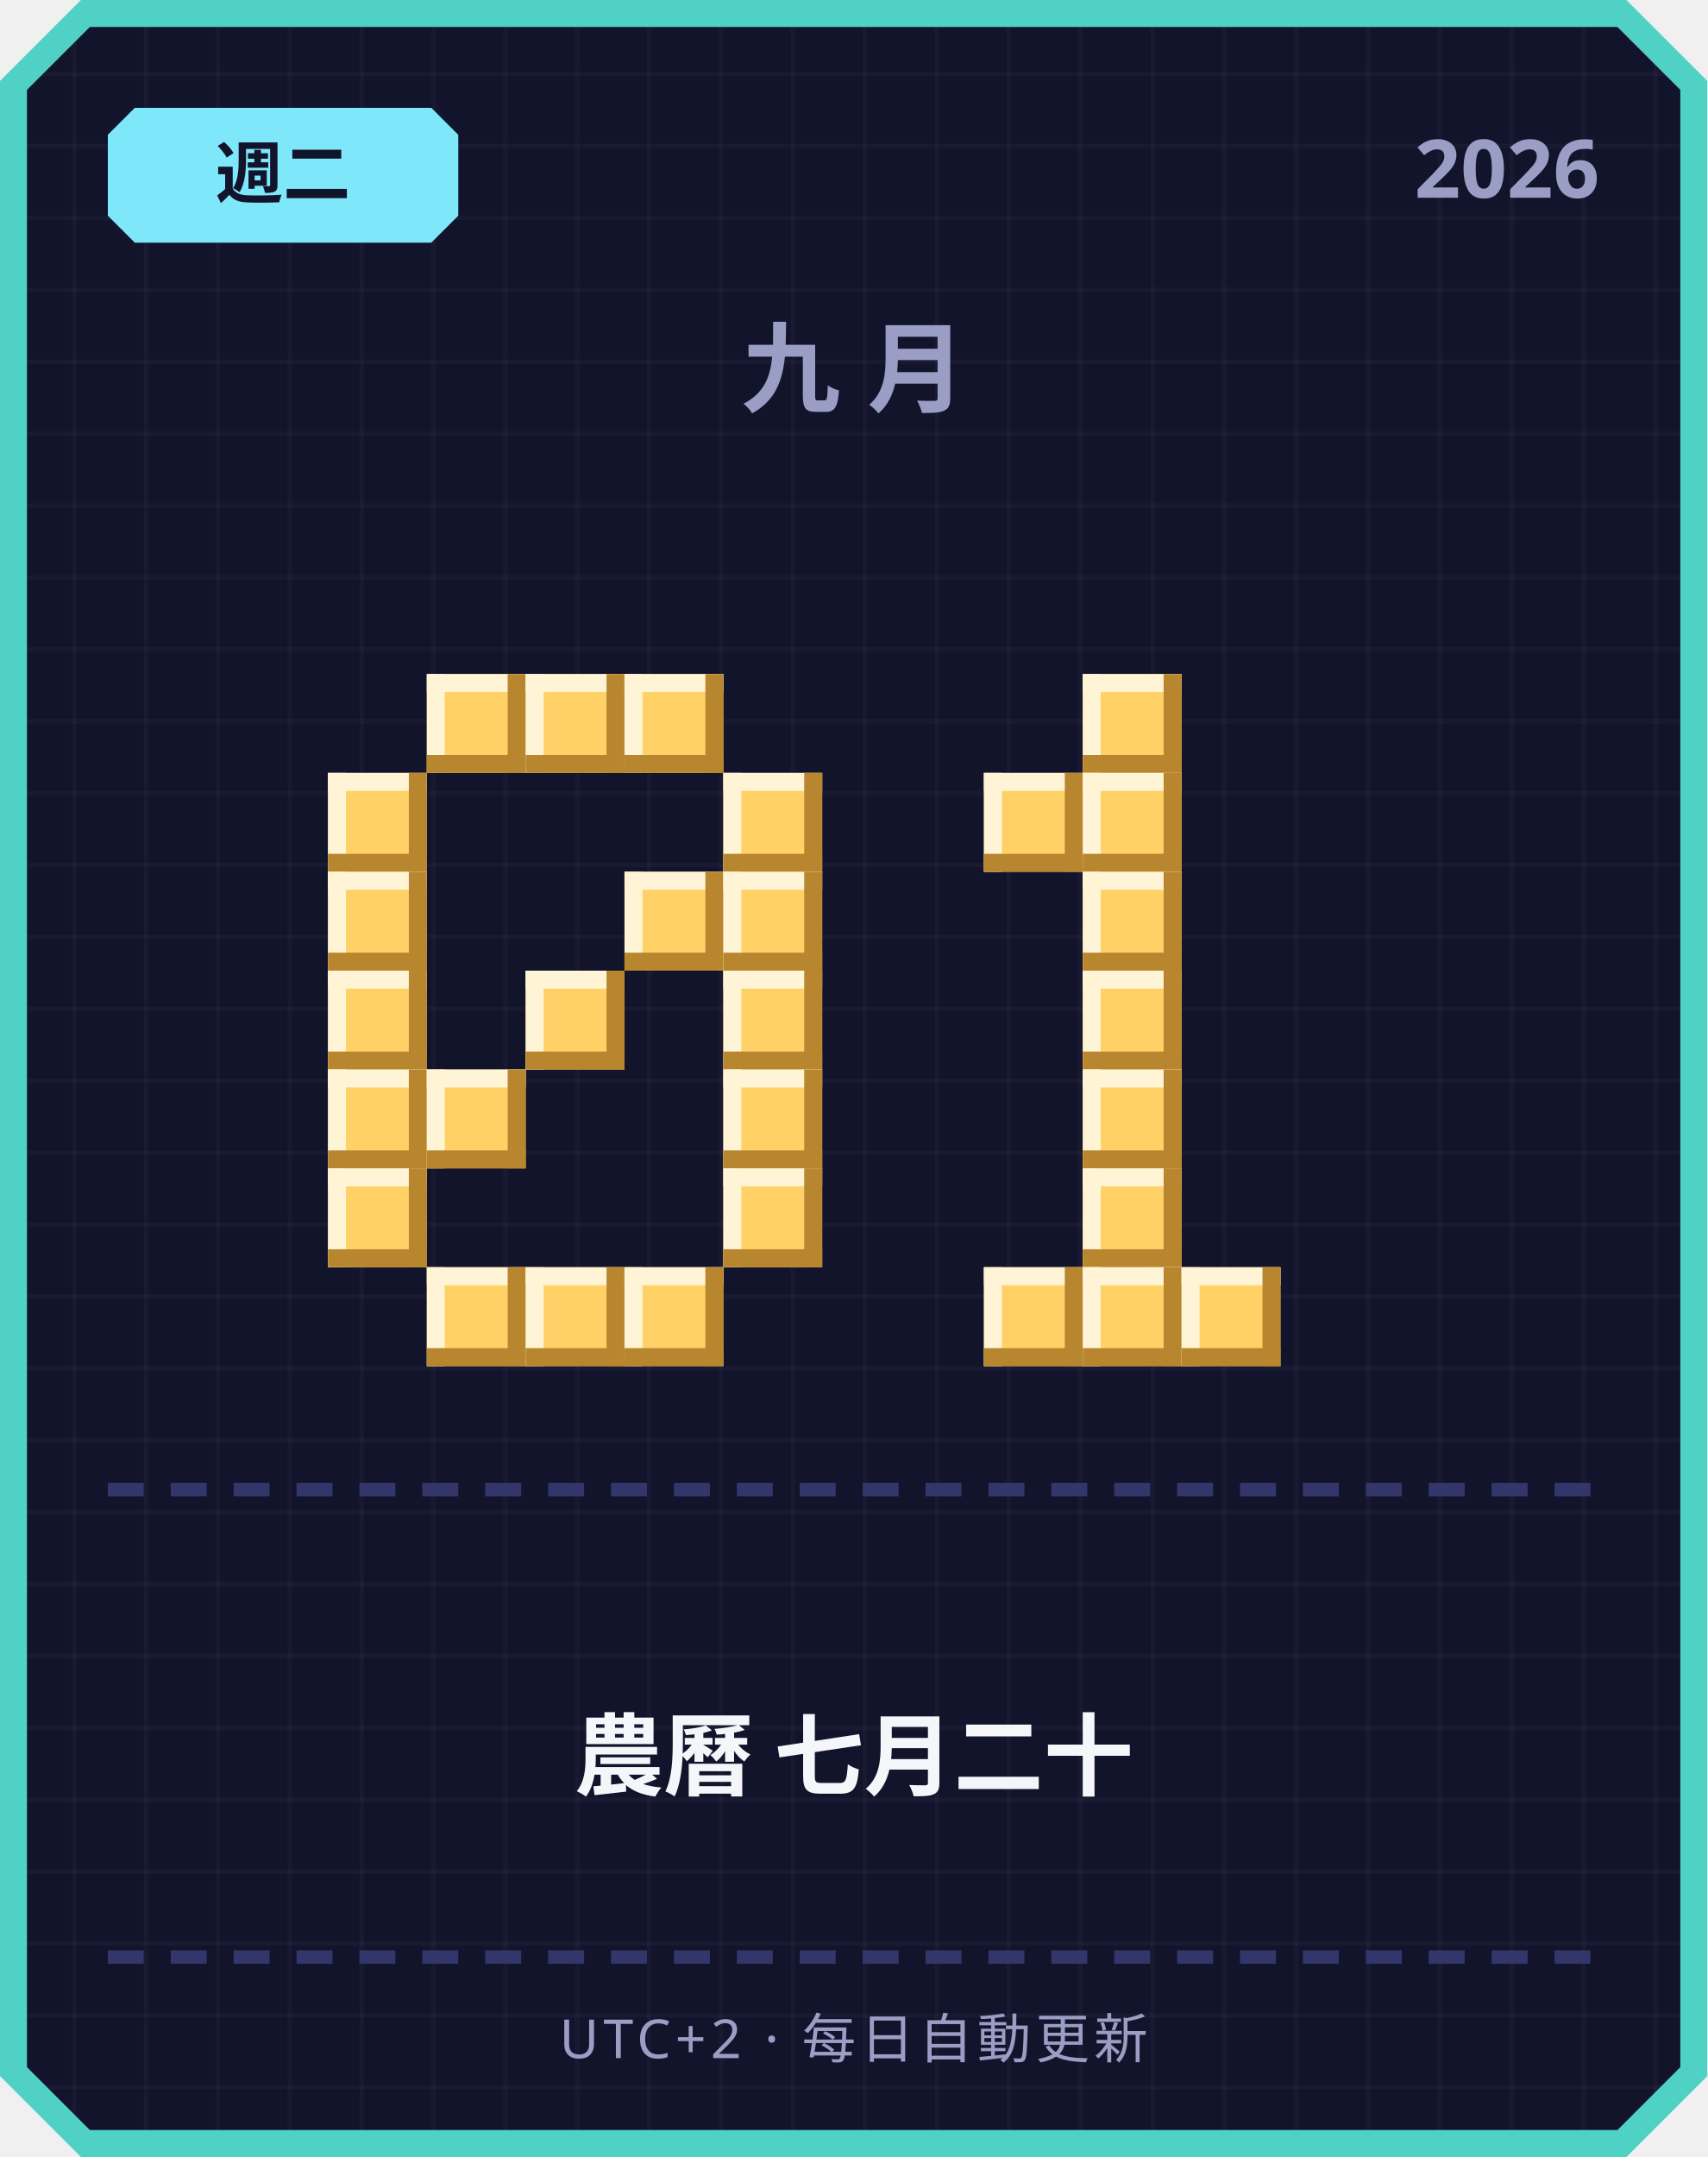
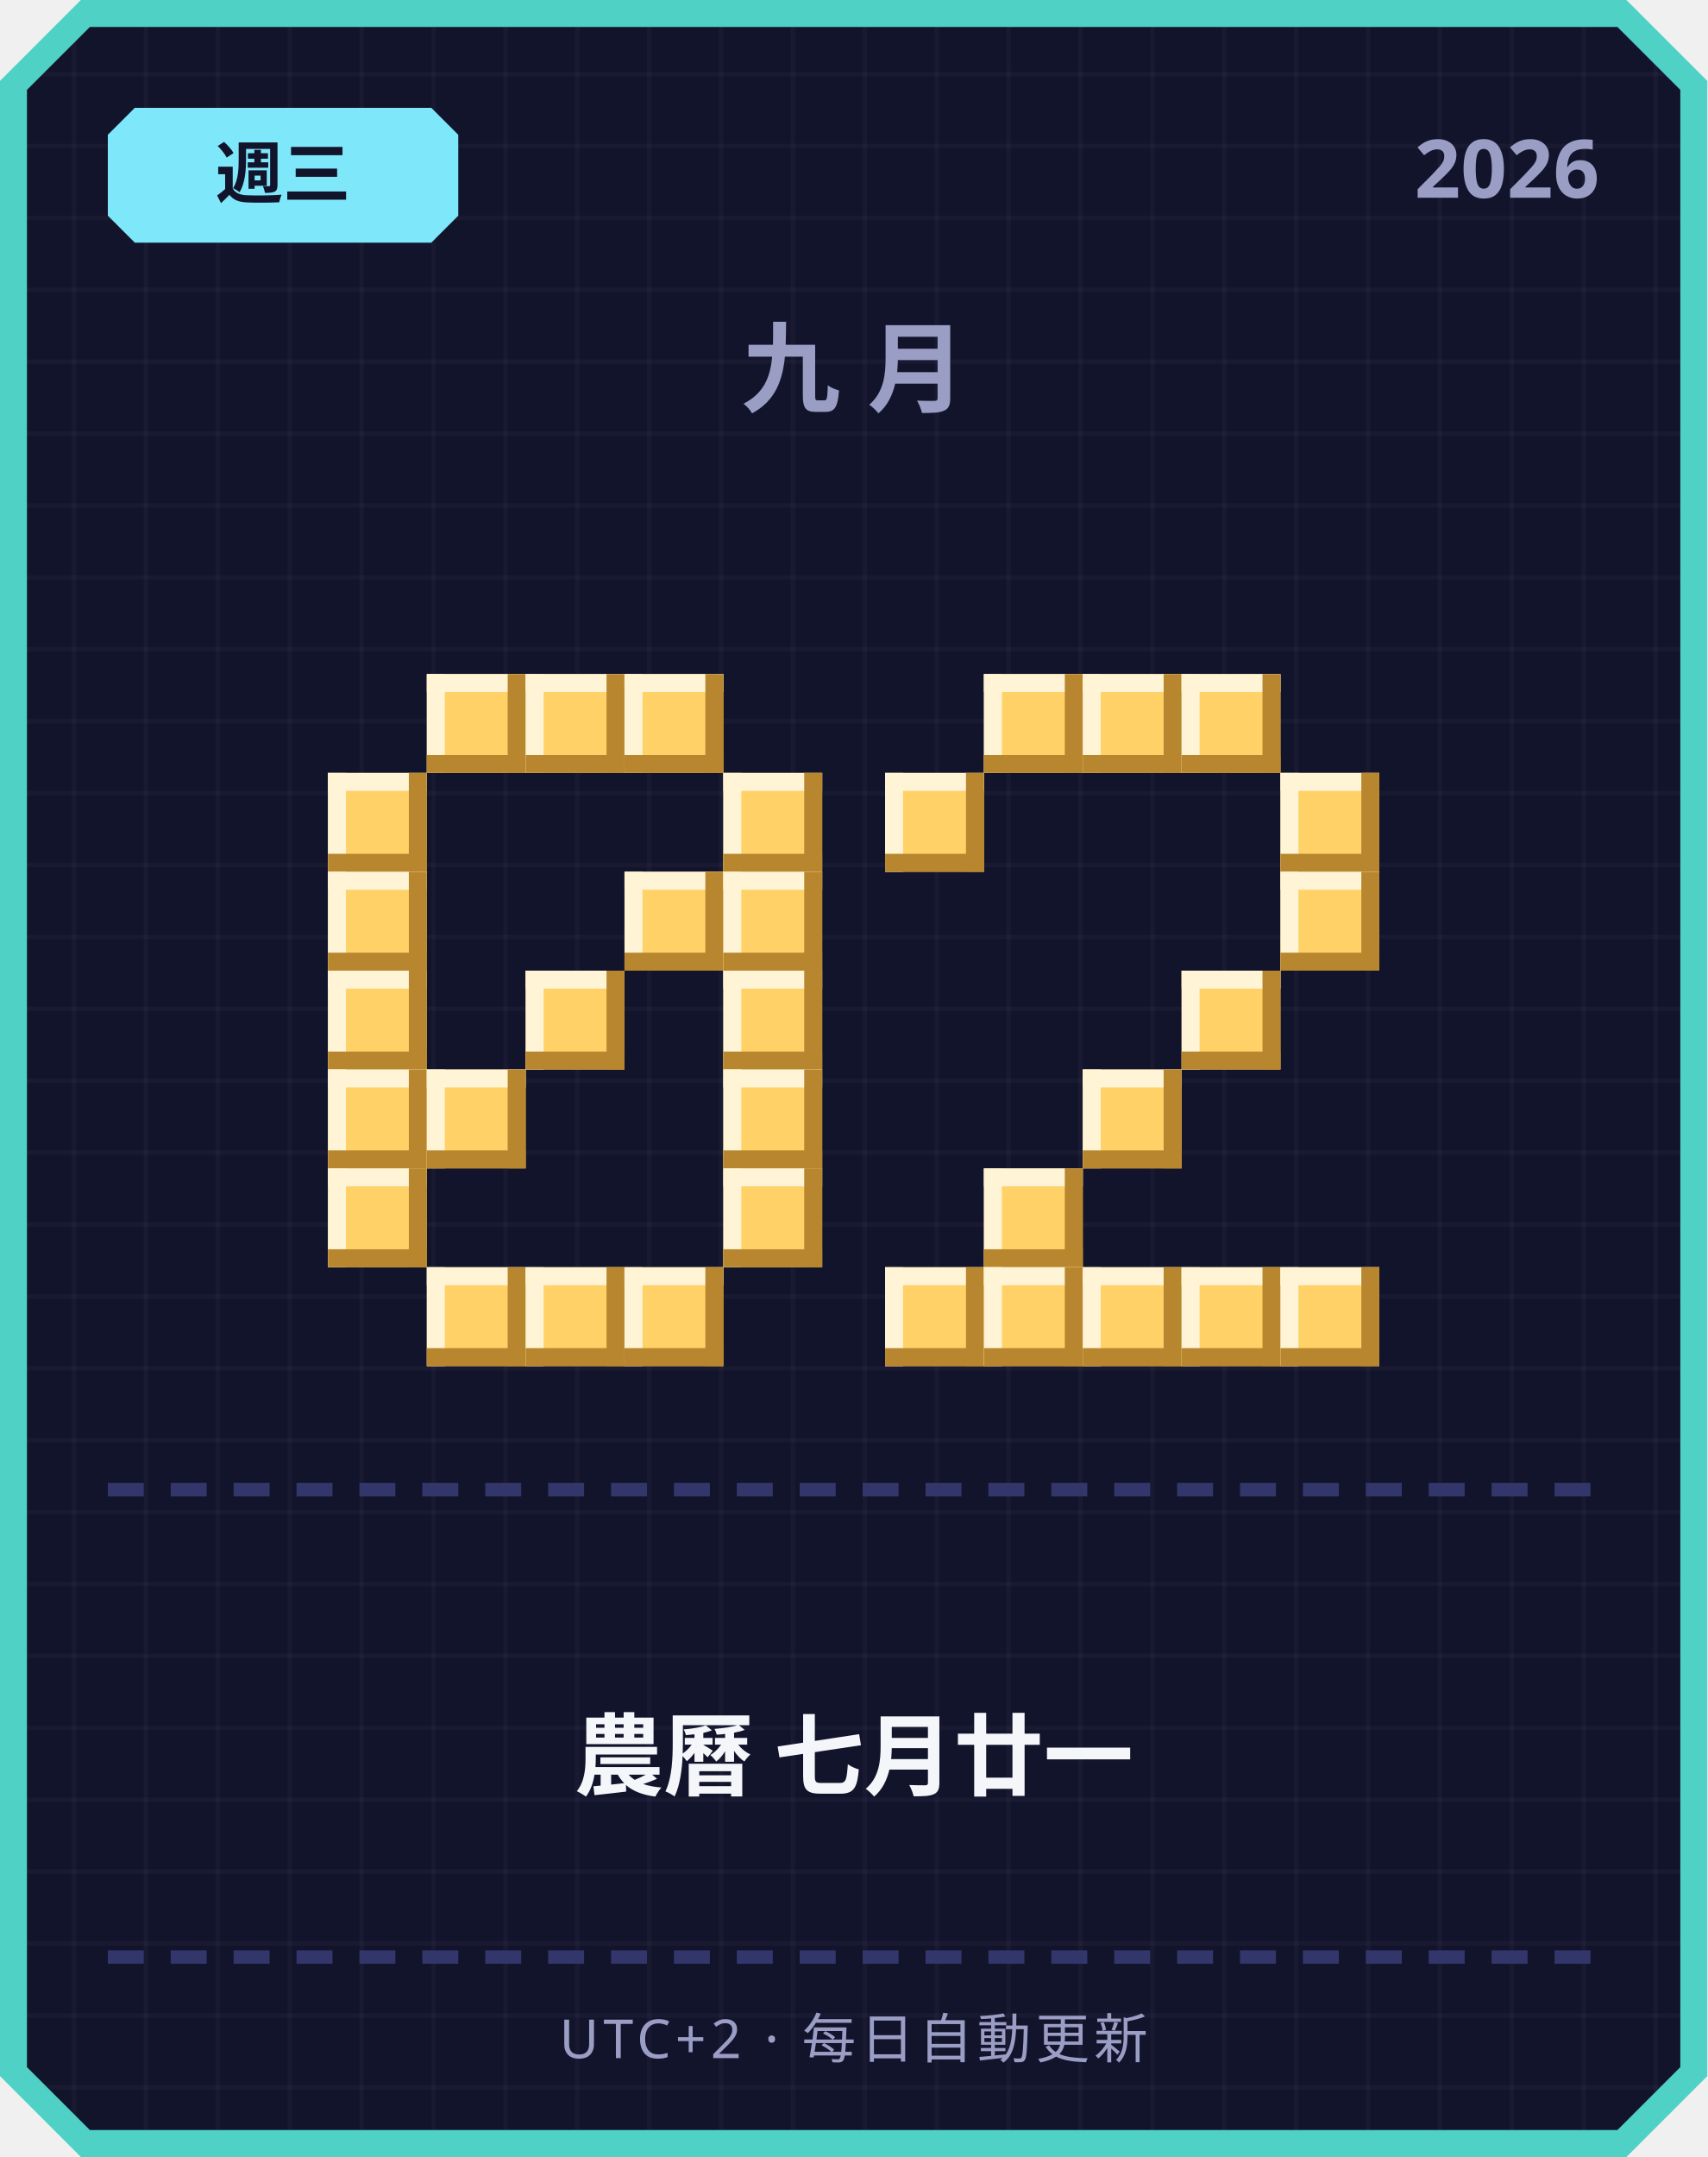
<svg xmlns="http://www.w3.org/2000/svg" width="380" height="480" viewBox="0 0 380 480">
  <defs>
    <pattern id="grid" width="16" height="16" patternUnits="userSpaceOnUse">
      <rect width="16" height="16" fill="#12142b" />
      <rect width="1" height="16" fill="#ffffff" opacity="0.03" />
      <rect width="16" height="1" fill="#ffffff" opacity="0.03" />
    </pattern>
  </defs>
  <path d="M 18,0 L 362,0 L 380,18 L 380,462 L 362,480 L 18,480 L 0,462 L 0,18 Z" fill="#4fd1c5" />
  <path d="M 20,6 L 360,6 L 374,20 L 374,460 L 360,474 L 20,474 L 6,460 L 6,20 Z" fill="url(#grid)" />
  <path d="M 30,24 L 96,24 L 102,30 L 102,48 L 96,54 L 30,54 L 24,48 L 24,30 Z" fill="#7ee8fa" />
-   <text x="63" y="44" text-anchor="middle" font-family="'Segoe UI', sans-serif" font-size="15" font-weight="700" fill="#12142b">週二</text>
+   <text x="63" y="44" text-anchor="middle" font-family="'Segoe UI', sans-serif" font-size="15" font-weight="700" fill="#12142b">週三</text>
  <text x="356" y="44" text-anchor="end" font-family="'Segoe UI', sans-serif" font-size="18" font-weight="700" fill="#9a9dc4">2026</text>
  <text x="190" y="90" text-anchor="middle" font-family="'Segoe UI', sans-serif" font-size="22" font-weight="700" letter-spacing="6" fill="#9a9dc4">九月</text>
  <rect x="95" y="150" width="22" height="22" fill="#ffd166" />
  <rect x="95" y="150" width="22" height="4" fill="#fff4d6" />
  <rect x="95" y="150" width="4" height="22" fill="#fff4d6" />
  <rect x="95" y="168" width="22" height="4" fill="#b8862e" />
  <rect x="113" y="150" width="4" height="22" fill="#b8862e" />
  <rect x="117" y="150" width="22" height="22" fill="#ffd166" />
  <rect x="117" y="150" width="22" height="4" fill="#fff4d6" />
  <rect x="117" y="150" width="4" height="22" fill="#fff4d6" />
  <rect x="117" y="168" width="22" height="4" fill="#b8862e" />
  <rect x="135" y="150" width="4" height="22" fill="#b8862e" />
  <rect x="139" y="150" width="22" height="22" fill="#ffd166" />
  <rect x="139" y="150" width="22" height="4" fill="#fff4d6" />
  <rect x="139" y="150" width="4" height="22" fill="#fff4d6" />
  <rect x="139" y="168" width="22" height="4" fill="#b8862e" />
  <rect x="157" y="150" width="4" height="22" fill="#b8862e" />
  <rect x="73" y="172" width="22" height="22" fill="#ffd166" />
  <rect x="73" y="172" width="22" height="4" fill="#fff4d6" />
  <rect x="73" y="172" width="4" height="22" fill="#fff4d6" />
  <rect x="73" y="190" width="22" height="4" fill="#b8862e" />
  <rect x="91" y="172" width="4" height="22" fill="#b8862e" />
  <rect x="161" y="172" width="22" height="22" fill="#ffd166" />
  <rect x="161" y="172" width="22" height="4" fill="#fff4d6" />
  <rect x="161" y="172" width="4" height="22" fill="#fff4d6" />
  <rect x="161" y="190" width="22" height="4" fill="#b8862e" />
  <rect x="179" y="172" width="4" height="22" fill="#b8862e" />
  <rect x="73" y="194" width="22" height="22" fill="#ffd166" />
  <rect x="73" y="194" width="22" height="4" fill="#fff4d6" />
  <rect x="73" y="194" width="4" height="22" fill="#fff4d6" />
  <rect x="73" y="212" width="22" height="4" fill="#b8862e" />
  <rect x="91" y="194" width="4" height="22" fill="#b8862e" />
  <rect x="139" y="194" width="22" height="22" fill="#ffd166" />
  <rect x="139" y="194" width="22" height="4" fill="#fff4d6" />
  <rect x="139" y="194" width="4" height="22" fill="#fff4d6" />
  <rect x="139" y="212" width="22" height="4" fill="#b8862e" />
  <rect x="157" y="194" width="4" height="22" fill="#b8862e" />
  <rect x="161" y="194" width="22" height="22" fill="#ffd166" />
  <rect x="161" y="194" width="22" height="4" fill="#fff4d6" />
  <rect x="161" y="194" width="4" height="22" fill="#fff4d6" />
  <rect x="161" y="212" width="22" height="4" fill="#b8862e" />
  <rect x="179" y="194" width="4" height="22" fill="#b8862e" />
  <rect x="73" y="216" width="22" height="22" fill="#ffd166" />
  <rect x="73" y="216" width="22" height="4" fill="#fff4d6" />
  <rect x="73" y="216" width="4" height="22" fill="#fff4d6" />
  <rect x="73" y="234" width="22" height="4" fill="#b8862e" />
  <rect x="91" y="216" width="4" height="22" fill="#b8862e" />
  <rect x="117" y="216" width="22" height="22" fill="#ffd166" />
  <rect x="117" y="216" width="22" height="4" fill="#fff4d6" />
  <rect x="117" y="216" width="4" height="22" fill="#fff4d6" />
  <rect x="117" y="234" width="22" height="4" fill="#b8862e" />
  <rect x="135" y="216" width="4" height="22" fill="#b8862e" />
  <rect x="161" y="216" width="22" height="22" fill="#ffd166" />
  <rect x="161" y="216" width="22" height="4" fill="#fff4d6" />
  <rect x="161" y="216" width="4" height="22" fill="#fff4d6" />
  <rect x="161" y="234" width="22" height="4" fill="#b8862e" />
  <rect x="179" y="216" width="4" height="22" fill="#b8862e" />
  <rect x="73" y="238" width="22" height="22" fill="#ffd166" />
  <rect x="73" y="238" width="22" height="4" fill="#fff4d6" />
  <rect x="73" y="238" width="4" height="22" fill="#fff4d6" />
  <rect x="73" y="256" width="22" height="4" fill="#b8862e" />
  <rect x="91" y="238" width="4" height="22" fill="#b8862e" />
  <rect x="95" y="238" width="22" height="22" fill="#ffd166" />
  <rect x="95" y="238" width="22" height="4" fill="#fff4d6" />
  <rect x="95" y="238" width="4" height="22" fill="#fff4d6" />
  <rect x="95" y="256" width="22" height="4" fill="#b8862e" />
  <rect x="113" y="238" width="4" height="22" fill="#b8862e" />
  <rect x="161" y="238" width="22" height="22" fill="#ffd166" />
  <rect x="161" y="238" width="22" height="4" fill="#fff4d6" />
  <rect x="161" y="238" width="4" height="22" fill="#fff4d6" />
  <rect x="161" y="256" width="22" height="4" fill="#b8862e" />
  <rect x="179" y="238" width="4" height="22" fill="#b8862e" />
  <rect x="73" y="260" width="22" height="22" fill="#ffd166" />
  <rect x="73" y="260" width="22" height="4" fill="#fff4d6" />
  <rect x="73" y="260" width="4" height="22" fill="#fff4d6" />
  <rect x="73" y="278" width="22" height="4" fill="#b8862e" />
  <rect x="91" y="260" width="4" height="22" fill="#b8862e" />
  <rect x="161" y="260" width="22" height="22" fill="#ffd166" />
  <rect x="161" y="260" width="22" height="4" fill="#fff4d6" />
  <rect x="161" y="260" width="4" height="22" fill="#fff4d6" />
  <rect x="161" y="278" width="22" height="4" fill="#b8862e" />
  <rect x="179" y="260" width="4" height="22" fill="#b8862e" />
  <rect x="95" y="282" width="22" height="22" fill="#ffd166" />
  <rect x="95" y="282" width="22" height="4" fill="#fff4d6" />
  <rect x="95" y="282" width="4" height="22" fill="#fff4d6" />
  <rect x="95" y="300" width="22" height="4" fill="#b8862e" />
  <rect x="113" y="282" width="4" height="22" fill="#b8862e" />
  <rect x="117" y="282" width="22" height="22" fill="#ffd166" />
  <rect x="117" y="282" width="22" height="4" fill="#fff4d6" />
  <rect x="117" y="282" width="4" height="22" fill="#fff4d6" />
  <rect x="117" y="300" width="22" height="4" fill="#b8862e" />
  <rect x="135" y="282" width="4" height="22" fill="#b8862e" />
  <rect x="139" y="282" width="22" height="22" fill="#ffd166" />
  <rect x="139" y="282" width="22" height="4" fill="#fff4d6" />
  <rect x="139" y="282" width="4" height="22" fill="#fff4d6" />
  <rect x="139" y="300" width="22" height="4" fill="#b8862e" />
  <rect x="157" y="282" width="4" height="22" fill="#b8862e" />
+   <rect x="219" y="150" width="22" height="22" fill="#ffd166" />
+   <rect x="219" y="150" width="22" height="4" fill="#fff4d6" />
+   <rect x="219" y="150" width="4" height="22" fill="#fff4d6" />
+   <rect x="219" y="168" width="22" height="4" fill="#b8862e" />
+   <rect x="237" y="150" width="4" height="22" fill="#b8862e" />
  <rect x="241" y="150" width="22" height="22" fill="#ffd166" />
  <rect x="241" y="150" width="22" height="4" fill="#fff4d6" />
  <rect x="241" y="150" width="4" height="22" fill="#fff4d6" />
  <rect x="241" y="168" width="22" height="4" fill="#b8862e" />
  <rect x="259" y="150" width="4" height="22" fill="#b8862e" />
-   <rect x="219" y="172" width="22" height="22" fill="#ffd166" />
-   <rect x="219" y="172" width="22" height="4" fill="#fff4d6" />
-   <rect x="219" y="172" width="4" height="22" fill="#fff4d6" />
-   <rect x="219" y="190" width="22" height="4" fill="#b8862e" />
-   <rect x="237" y="172" width="4" height="22" fill="#b8862e" />
-   <rect x="241" y="172" width="22" height="22" fill="#ffd166" />
-   <rect x="241" y="172" width="22" height="4" fill="#fff4d6" />
-   <rect x="241" y="172" width="4" height="22" fill="#fff4d6" />
-   <rect x="241" y="190" width="22" height="4" fill="#b8862e" />
-   <rect x="259" y="172" width="4" height="22" fill="#b8862e" />
-   <rect x="241" y="194" width="22" height="22" fill="#ffd166" />
-   <rect x="241" y="194" width="22" height="4" fill="#fff4d6" />
-   <rect x="241" y="194" width="4" height="22" fill="#fff4d6" />
-   <rect x="241" y="212" width="22" height="4" fill="#b8862e" />
-   <rect x="259" y="194" width="4" height="22" fill="#b8862e" />
-   <rect x="241" y="216" width="22" height="22" fill="#ffd166" />
-   <rect x="241" y="216" width="22" height="4" fill="#fff4d6" />
-   <rect x="241" y="216" width="4" height="22" fill="#fff4d6" />
-   <rect x="241" y="234" width="22" height="4" fill="#b8862e" />
-   <rect x="259" y="216" width="4" height="22" fill="#b8862e" />
+   <rect x="263" y="150" width="22" height="22" fill="#ffd166" />
+   <rect x="263" y="150" width="22" height="4" fill="#fff4d6" />
+   <rect x="263" y="150" width="4" height="22" fill="#fff4d6" />
+   <rect x="263" y="168" width="22" height="4" fill="#b8862e" />
+   <rect x="281" y="150" width="4" height="22" fill="#b8862e" />
+   <rect x="197" y="172" width="22" height="22" fill="#ffd166" />
+   <rect x="197" y="172" width="22" height="4" fill="#fff4d6" />
+   <rect x="197" y="172" width="4" height="22" fill="#fff4d6" />
+   <rect x="197" y="190" width="22" height="4" fill="#b8862e" />
+   <rect x="215" y="172" width="4" height="22" fill="#b8862e" />
+   <rect x="285" y="172" width="22" height="22" fill="#ffd166" />
+   <rect x="285" y="172" width="22" height="4" fill="#fff4d6" />
+   <rect x="285" y="172" width="4" height="22" fill="#fff4d6" />
+   <rect x="285" y="190" width="22" height="4" fill="#b8862e" />
+   <rect x="303" y="172" width="4" height="22" fill="#b8862e" />
+   <rect x="285" y="194" width="22" height="22" fill="#ffd166" />
+   <rect x="285" y="194" width="22" height="4" fill="#fff4d6" />
+   <rect x="285" y="194" width="4" height="22" fill="#fff4d6" />
+   <rect x="285" y="212" width="22" height="4" fill="#b8862e" />
+   <rect x="303" y="194" width="4" height="22" fill="#b8862e" />
+   <rect x="263" y="216" width="22" height="22" fill="#ffd166" />
+   <rect x="263" y="216" width="22" height="4" fill="#fff4d6" />
+   <rect x="263" y="216" width="4" height="22" fill="#fff4d6" />
+   <rect x="263" y="234" width="22" height="4" fill="#b8862e" />
+   <rect x="281" y="216" width="4" height="22" fill="#b8862e" />
  <rect x="241" y="238" width="22" height="22" fill="#ffd166" />
  <rect x="241" y="238" width="22" height="4" fill="#fff4d6" />
  <rect x="241" y="238" width="4" height="22" fill="#fff4d6" />
  <rect x="241" y="256" width="22" height="4" fill="#b8862e" />
  <rect x="259" y="238" width="4" height="22" fill="#b8862e" />
-   <rect x="241" y="260" width="22" height="22" fill="#ffd166" />
-   <rect x="241" y="260" width="22" height="4" fill="#fff4d6" />
-   <rect x="241" y="260" width="4" height="22" fill="#fff4d6" />
-   <rect x="241" y="278" width="22" height="4" fill="#b8862e" />
-   <rect x="259" y="260" width="4" height="22" fill="#b8862e" />
+   <rect x="219" y="260" width="22" height="22" fill="#ffd166" />
+   <rect x="219" y="260" width="22" height="4" fill="#fff4d6" />
+   <rect x="219" y="260" width="4" height="22" fill="#fff4d6" />
+   <rect x="219" y="278" width="22" height="4" fill="#b8862e" />
+   <rect x="237" y="260" width="4" height="22" fill="#b8862e" />
+   <rect x="197" y="282" width="22" height="22" fill="#ffd166" />
+   <rect x="197" y="282" width="22" height="4" fill="#fff4d6" />
+   <rect x="197" y="282" width="4" height="22" fill="#fff4d6" />
+   <rect x="197" y="300" width="22" height="4" fill="#b8862e" />
+   <rect x="215" y="282" width="4" height="22" fill="#b8862e" />
  <rect x="219" y="282" width="22" height="22" fill="#ffd166" />
  <rect x="219" y="282" width="22" height="4" fill="#fff4d6" />
  <rect x="219" y="282" width="4" height="22" fill="#fff4d6" />
  <rect x="219" y="300" width="22" height="4" fill="#b8862e" />
  <rect x="237" y="282" width="4" height="22" fill="#b8862e" />
  <rect x="241" y="282" width="22" height="22" fill="#ffd166" />
  <rect x="241" y="282" width="22" height="4" fill="#fff4d6" />
  <rect x="241" y="282" width="4" height="22" fill="#fff4d6" />
  <rect x="241" y="300" width="22" height="4" fill="#b8862e" />
  <rect x="259" y="282" width="4" height="22" fill="#b8862e" />
  <rect x="263" y="282" width="22" height="22" fill="#ffd166" />
  <rect x="263" y="282" width="22" height="4" fill="#fff4d6" />
  <rect x="263" y="282" width="4" height="22" fill="#fff4d6" />
  <rect x="263" y="300" width="22" height="4" fill="#b8862e" />
  <rect x="281" y="282" width="4" height="22" fill="#b8862e" />
+   <rect x="285" y="282" width="22" height="22" fill="#ffd166" />
+   <rect x="285" y="282" width="22" height="4" fill="#fff4d6" />
+   <rect x="285" y="282" width="4" height="22" fill="#fff4d6" />
+   <rect x="285" y="300" width="22" height="4" fill="#b8862e" />
+   <rect x="303" y="282" width="4" height="22" fill="#b8862e" />
  <rect x="24" y="330" width="8" height="3" fill="#33366b" />
  <rect x="38" y="330" width="8" height="3" fill="#33366b" />
  <rect x="52" y="330" width="8" height="3" fill="#33366b" />
  <rect x="66" y="330" width="8" height="3" fill="#33366b" />
  <rect x="80" y="330" width="8" height="3" fill="#33366b" />
  <rect x="94" y="330" width="8" height="3" fill="#33366b" />
  <rect x="108" y="330" width="8" height="3" fill="#33366b" />
  <rect x="122" y="330" width="8" height="3" fill="#33366b" />
  <rect x="136" y="330" width="8" height="3" fill="#33366b" />
  <rect x="150" y="330" width="8" height="3" fill="#33366b" />
  <rect x="164" y="330" width="8" height="3" fill="#33366b" />
  <rect x="178" y="330" width="8" height="3" fill="#33366b" />
  <rect x="192" y="330" width="8" height="3" fill="#33366b" />
  <rect x="206" y="330" width="8" height="3" fill="#33366b" />
  <rect x="220" y="330" width="8" height="3" fill="#33366b" />
  <rect x="234" y="330" width="8" height="3" fill="#33366b" />
  <rect x="248" y="330" width="8" height="3" fill="#33366b" />
  <rect x="262" y="330" width="8" height="3" fill="#33366b" />
  <rect x="276" y="330" width="8" height="3" fill="#33366b" />
  <rect x="290" y="330" width="8" height="3" fill="#33366b" />
  <rect x="304" y="330" width="8" height="3" fill="#33366b" />
  <rect x="318" y="330" width="8" height="3" fill="#33366b" />
  <rect x="332" y="330" width="8" height="3" fill="#33366b" />
  <rect x="346" y="330" width="8" height="3" fill="#33366b" />
-   <text x="190" y="398" text-anchor="middle" font-family="'Segoe UI', 'Microsoft JhengHei', sans-serif" font-size="20" font-weight="700" fill="#f5f6fa">農曆 七月二十</text>
+   <text x="190" y="398" text-anchor="middle" font-family="'Segoe UI', 'Microsoft JhengHei', sans-serif" font-size="20" font-weight="700" fill="#f5f6fa">農曆 七月廿一</text>
  <rect x="24" y="434" width="8" height="3" fill="#33366b" />
  <rect x="38" y="434" width="8" height="3" fill="#33366b" />
  <rect x="52" y="434" width="8" height="3" fill="#33366b" />
  <rect x="66" y="434" width="8" height="3" fill="#33366b" />
  <rect x="80" y="434" width="8" height="3" fill="#33366b" />
  <rect x="94" y="434" width="8" height="3" fill="#33366b" />
  <rect x="108" y="434" width="8" height="3" fill="#33366b" />
  <rect x="122" y="434" width="8" height="3" fill="#33366b" />
  <rect x="136" y="434" width="8" height="3" fill="#33366b" />
  <rect x="150" y="434" width="8" height="3" fill="#33366b" />
  <rect x="164" y="434" width="8" height="3" fill="#33366b" />
  <rect x="178" y="434" width="8" height="3" fill="#33366b" />
  <rect x="192" y="434" width="8" height="3" fill="#33366b" />
  <rect x="206" y="434" width="8" height="3" fill="#33366b" />
  <rect x="220" y="434" width="8" height="3" fill="#33366b" />
  <rect x="234" y="434" width="8" height="3" fill="#33366b" />
  <rect x="248" y="434" width="8" height="3" fill="#33366b" />
  <rect x="262" y="434" width="8" height="3" fill="#33366b" />
  <rect x="276" y="434" width="8" height="3" fill="#33366b" />
  <rect x="290" y="434" width="8" height="3" fill="#33366b" />
  <rect x="304" y="434" width="8" height="3" fill="#33366b" />
  <rect x="318" y="434" width="8" height="3" fill="#33366b" />
  <rect x="332" y="434" width="8" height="3" fill="#33366b" />
  <rect x="346" y="434" width="8" height="3" fill="#33366b" />
  <text x="190" y="458" text-anchor="middle" font-family="'Segoe UI', sans-serif" font-size="12" letter-spacing="1" fill="#9a9dc4">UTC+2 · 每日自動更新</text>
</svg>
